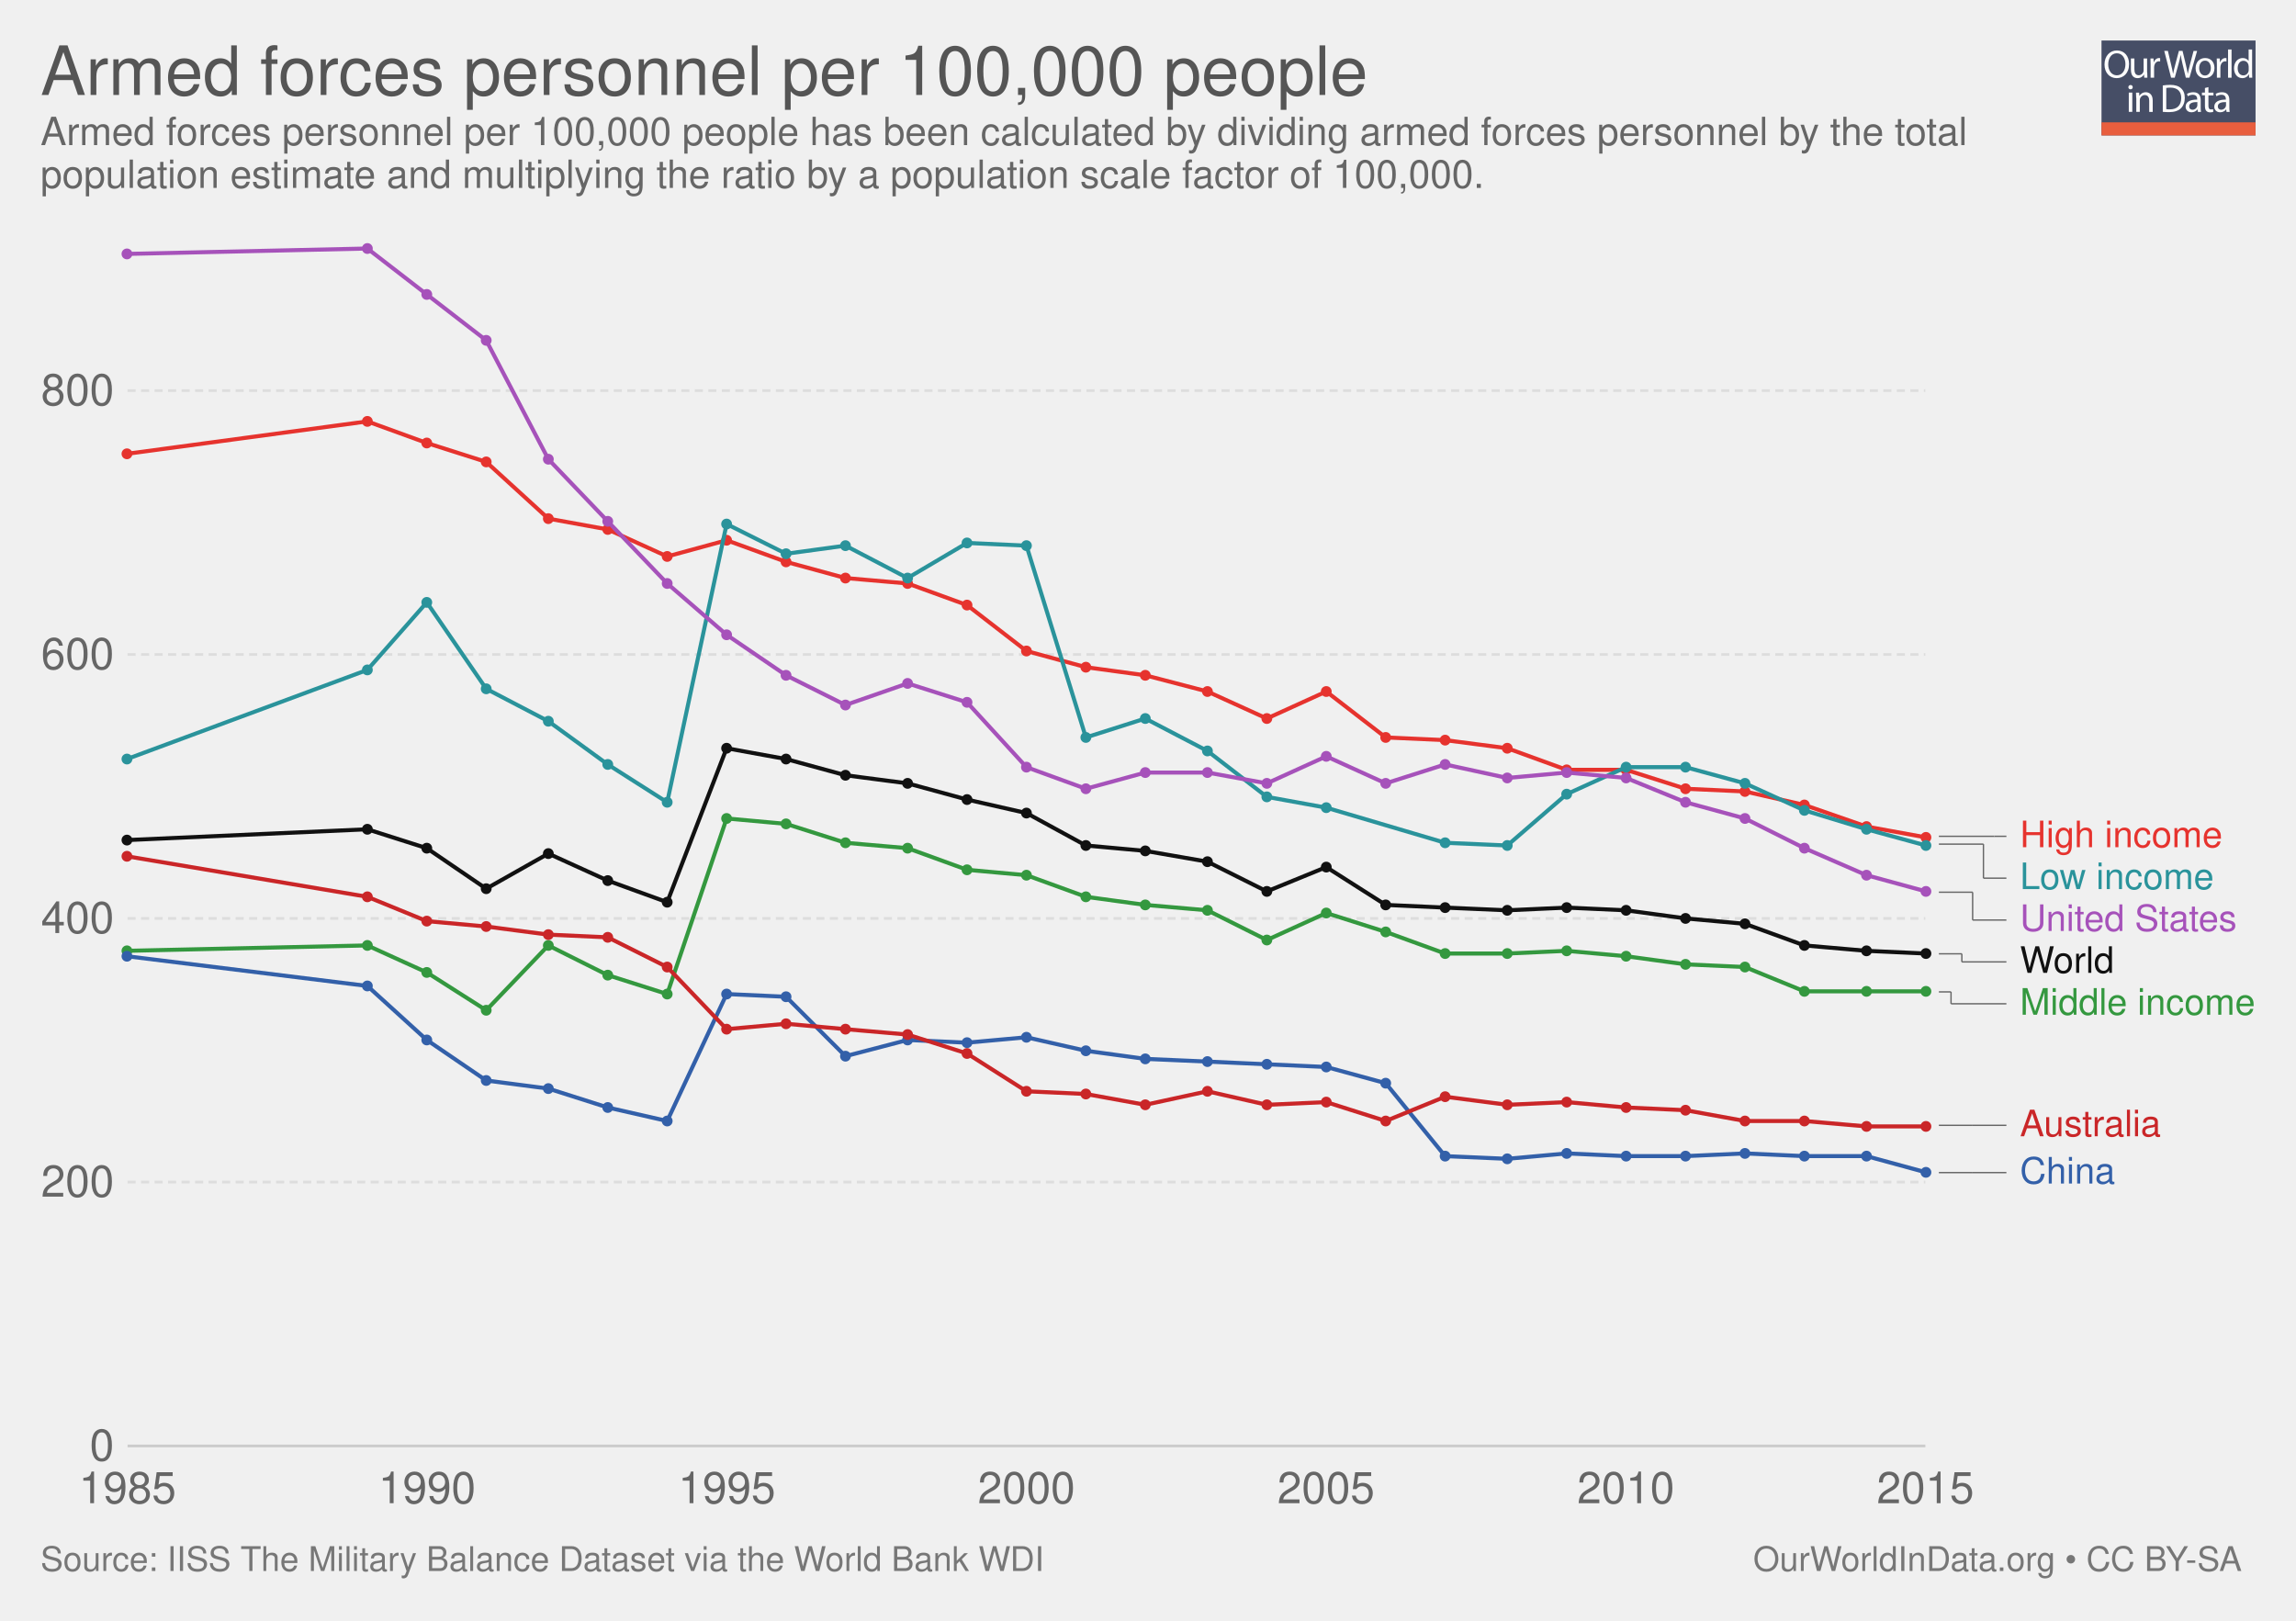
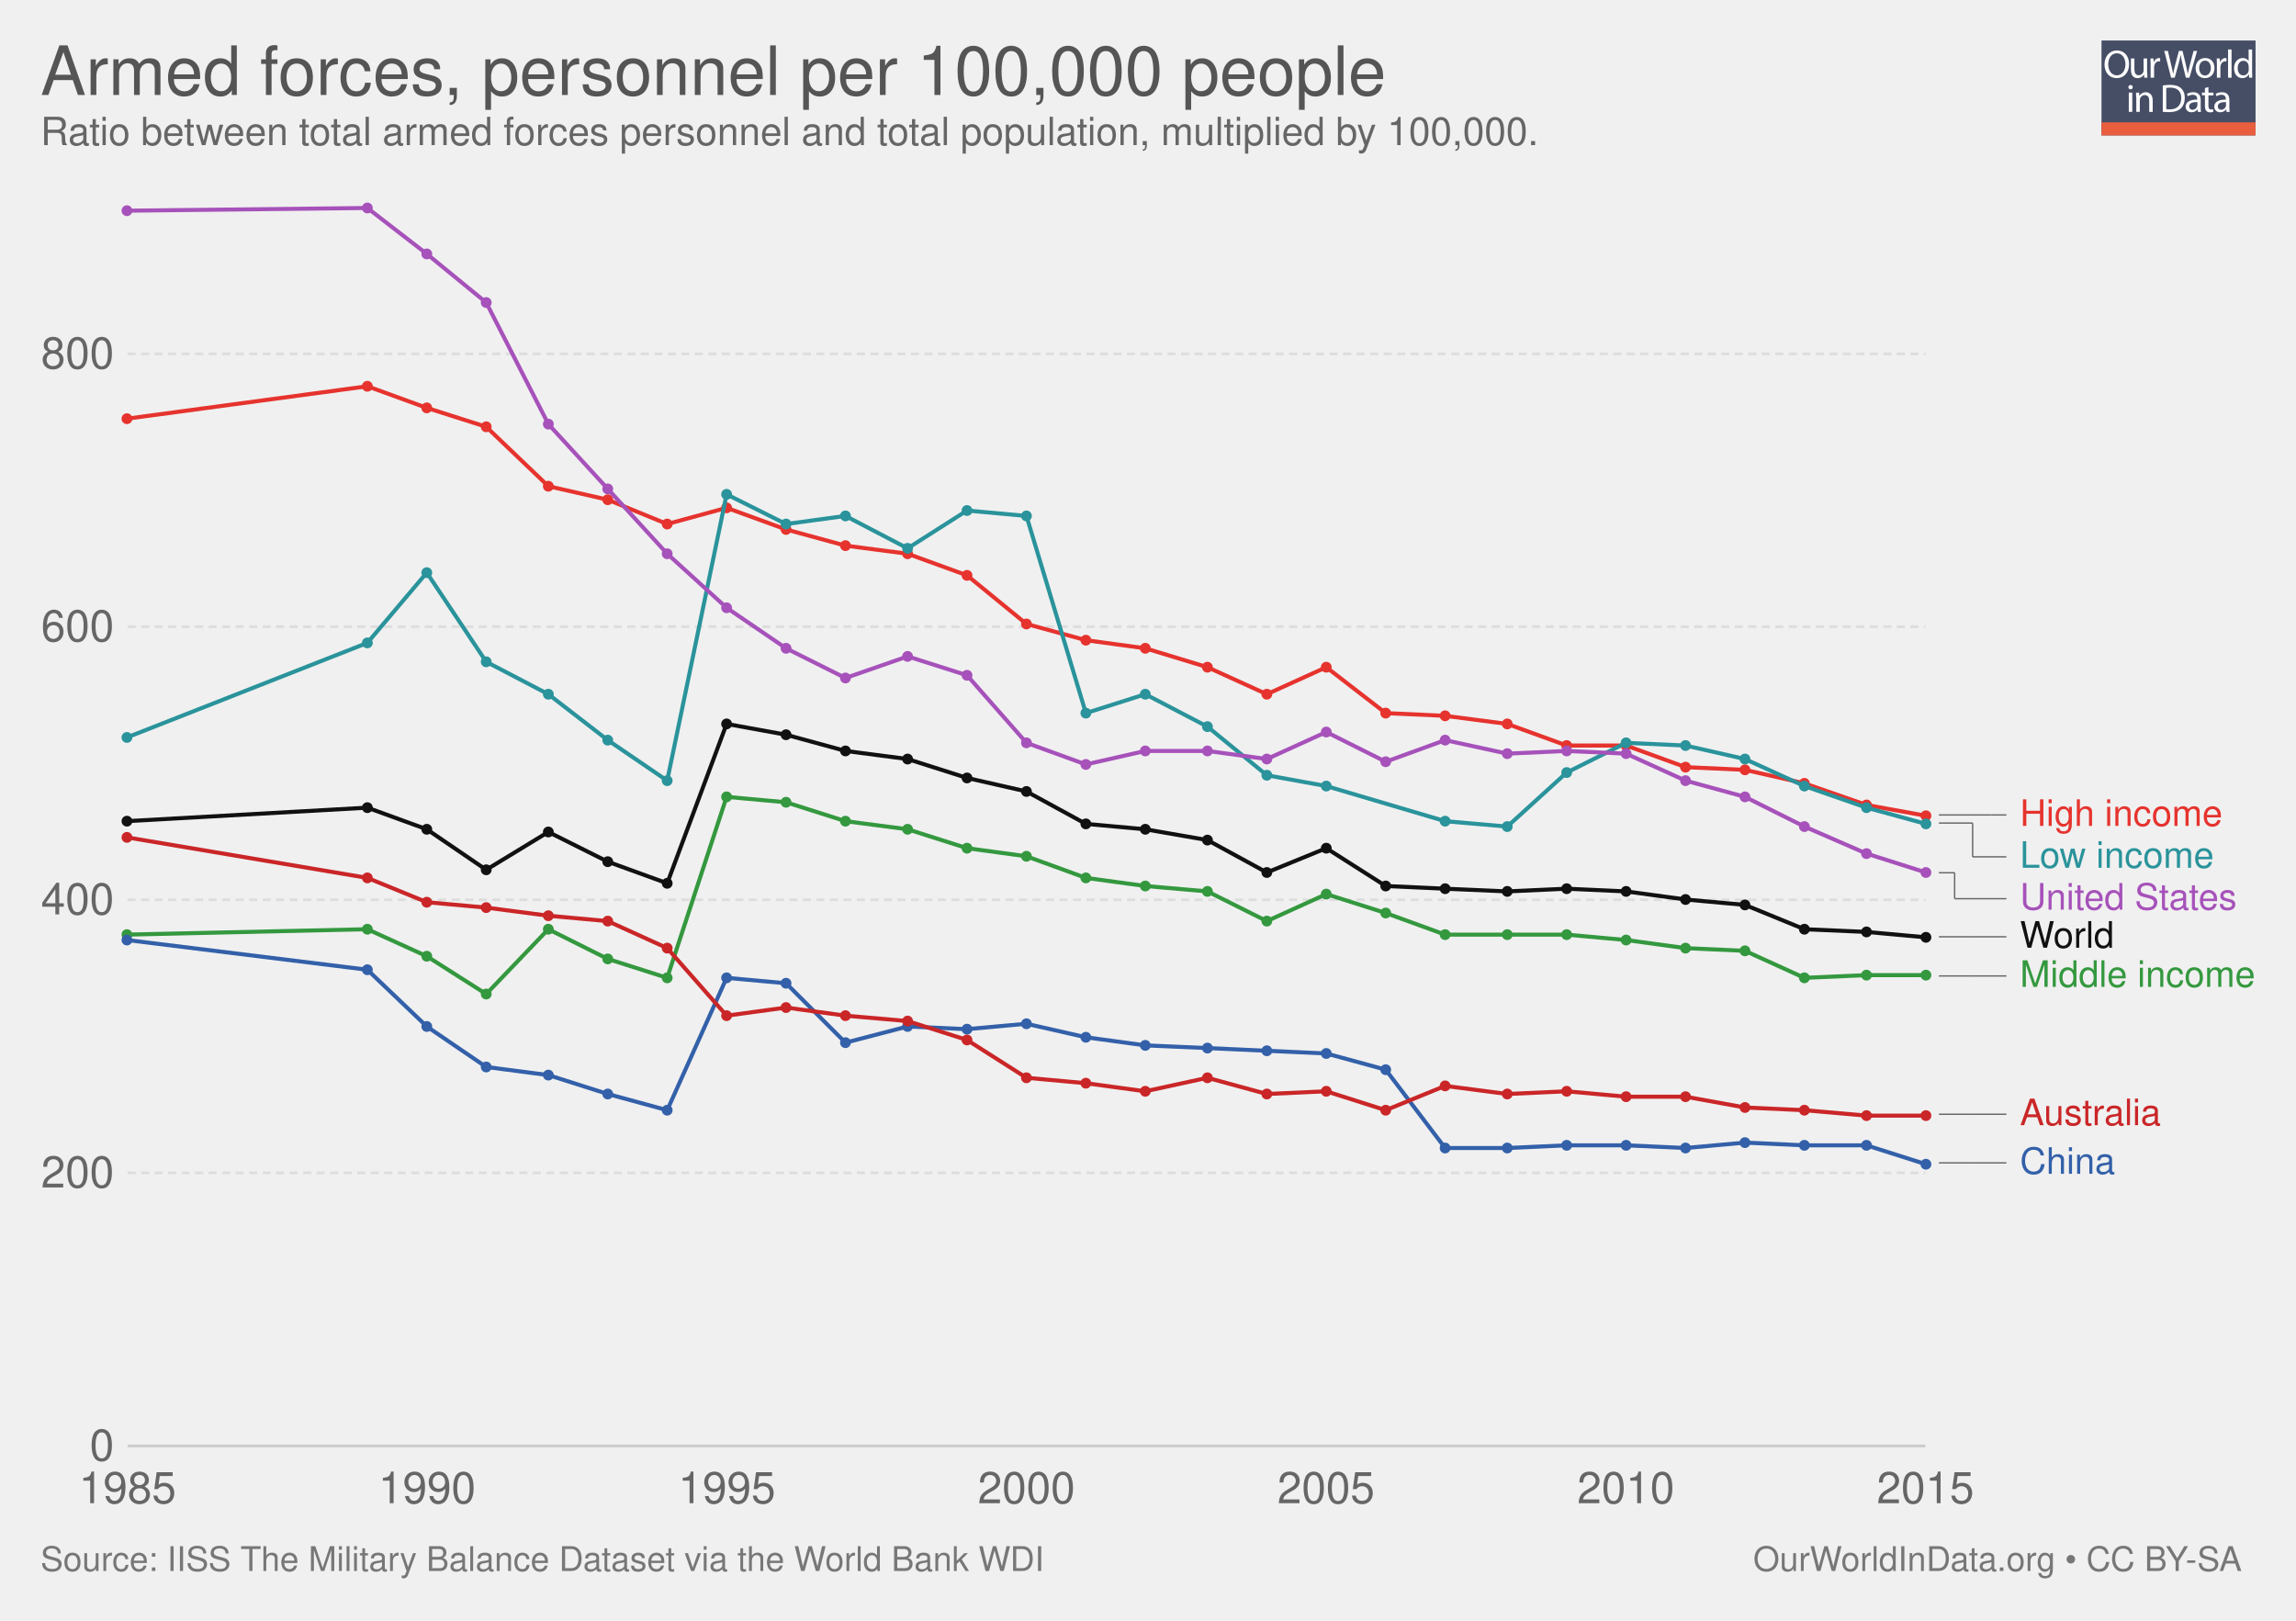
<svg xmlns="http://www.w3.org/2000/svg" xmlns:xlink="http://www.w3.org/1999/xlink" version="1.1" style="font-family: 'Helvetica Neue', Helvetica, Arial, sans-serif; font-size: 18px; background-color: white; text-rendering: optimizeLegibility; -webkit-font-smoothing: antialiased;" width="850" height="600">
  <g class="ChartTab">
    <g class="HeaderView">
      <g opacity="0.8" transform="translate(778, 15) scale(0.27)">
        <a xlink:href="https://ourworldindata.org" target="_blank">
          <g>
            <rect x="0" y="0" fill="#1B2543" width="211.2" height="130.1" />
            <rect x="0" y="112.2" fill="#E63912" width="211.2" height="17.9" />
            <g>
              <rect x="1.2" y="12.3" fill="none" width="210.2" height="99.2" />
              <path fill="#FFFFFF" d="M37.8,32.2c0,12.7-7.7,19.4-17.1,19.4c-9.7,0-16.6-7.5-16.6-18.7c0-11.7,7.3-19.3,17.1-19.3 C31.3,13.7,37.8,21.3,37.8,32.2z M9.2,32.8c0,7.9,4.3,14.9,11.8,14.9c7.5,0,11.8-6.9,11.8-15.3c0-7.3-3.8-14.9-11.8-14.9 C13.1,17.5,9.2,24.8,9.2,32.8z" />
              <path fill="#FFFFFF" d="M62.7,43.8c0,2.7,0.1,5.1,0.2,7.2h-4.3l-0.3-4.3h-0.1c-1.3,2.1-4,4.9-8.8,4.9c-4.2,0-9.1-2.3-9.1-11.6 V24.6h4.8v14.6c0,5,1.5,8.4,5.9,8.4c3.2,0,5.5-2.2,6.3-4.4c0.3-0.7,0.4-1.6,0.4-2.5V24.6h4.8V43.8z" />
              <path fill="#FFFFFF" d="M67.3,32.8c0-3.1-0.1-5.8-0.2-8.2h4.2l0.2,5.2h0.2c1.2-3.5,4.1-5.8,7.3-5.8c0.5,0,0.9,0.1,1.4,0.2v4.5 c-0.5-0.1-1-0.2-1.6-0.2c-3.4,0-5.8,2.6-6.5,6.2c-0.1,0.7-0.2,1.4-0.2,2.2V51h-4.8V32.8z" />
              <path fill="#FFFFFF" d="M95.4,51l-9.4-36.8h5l4.4,18.6c1.1,4.6,2.1,9.2,2.7,12.7h0.1c0.6-3.7,1.8-8,3-12.8l4.9-18.5h5l4.5,18.7 c1,4.4,2,8.7,2.6,12.6h0.1c0.8-4,1.8-8.1,3-12.7l4.9-18.5h4.9L120.6,51h-5L111,31.9c-1.1-4.7-1.9-8.3-2.4-12h-0.1 c-0.7,3.7-1.5,7.3-2.8,12L100.4,51H95.4z" />
              <path fill="#FFFFFF" d="M154.9,37.6c0,9.8-6.8,14-13.2,14c-7.2,0-12.7-5.2-12.7-13.6c0-8.8,5.8-14,13.1-14 C149.8,24,154.9,29.5,154.9,37.6z M133.9,37.9c0,5.8,3.3,10.1,8,10.1c4.6,0,8-4.3,8-10.3c0-4.5-2.2-10.1-7.9-10.1 C136.3,27.6,133.9,32.8,133.9,37.9z" />
              <path fill="#FFFFFF" d="M158.2,32.8c0-3.1-0.1-5.8-0.2-8.2h4.2l0.2,5.2h0.2c1.2-3.5,4.1-5.8,7.3-5.8c0.5,0,0.9,0.1,1.4,0.2v4.5 c-0.5-0.1-1-0.2-1.6-0.2c-3.4,0-5.8,2.6-6.5,6.2c-0.1,0.7-0.2,1.4-0.2,2.2V51h-4.8V32.8z" />
              <path fill="#FFFFFF" d="M173.5,12.3h4.8V51h-4.8V12.3z" />
              <path fill="#FFFFFF" d="M206.5,12.3v31.9c0,2.3,0.1,5,0.2,6.8h-4.3l-0.2-4.6H202c-1.5,2.9-4.7,5.2-9,5.2 c-6.4,0-11.3-5.4-11.3-13.4c-0.1-8.8,5.4-14.2,11.9-14.2c4,0,6.8,1.9,8,4h0.1V12.3H206.5z M201.7,35.4c0-0.6-0.1-1.4-0.2-2 c-0.7-3.1-3.3-5.6-6.9-5.6c-5,0-7.9,4.4-7.9,10.2c0,5.3,2.6,9.8,7.8,9.8c3.2,0,6.2-2.1,7.1-5.7c0.2-0.7,0.2-1.3,0.2-2.1V35.4z" />
              <path fill="#FFFFFF" d="M42.8,64c0.1,1.6-1.1,2.9-3.1,2.9c-1.7,0-2.9-1.3-2.9-2.9c0-1.7,1.3-3,3-3C41.7,61,42.8,62.3,42.8,64z M37.4,97.8V71.4h4.8v26.4H37.4z" />
              <path fill="#FFFFFF" d="M47.5,78.6c0-2.7-0.1-5-0.2-7.1h4.3l0.3,4.4h0.1c1.3-2.5,4.4-5,8.8-5c3.7,0,9.4,2.2,9.4,11.2v15.8h-4.8 V82.6c0-4.3-1.6-7.8-6.1-7.8c-3.2,0-5.6,2.2-6.5,4.9c-0.2,0.6-0.3,1.4-0.3,2.2v15.9h-4.8V78.6z" />
              <path fill="#FFFFFF" d="M84,61.6c2.9-0.4,6.3-0.8,10.1-0.8c6.8,0,11.7,1.6,14.9,4.6c3.3,3,5.2,7.3,5.2,13.2c0,6-1.9,10.9-5.3,14.3 c-3.4,3.4-9.1,5.3-16.3,5.3c-3.4,0-6.2-0.2-8.6-0.4V61.6z M88.8,94.1c1.2,0.2,3,0.3,4.8,0.3c10.2,0,15.7-5.7,15.7-15.6 c0.1-8.7-4.9-14.2-14.9-14.2c-2.5,0-4.3,0.2-5.6,0.5V94.1z" />
              <path fill="#FFFFFF" d="M132.1,97.8l-0.4-3.3h-0.2c-1.5,2.1-4.3,3.9-8.1,3.9c-5.4,0-8.1-3.8-8.1-7.6c0-6.4,5.7-9.9,15.9-9.8v-0.5 c0-2.2-0.6-6.1-6-6.1c-2.5,0-5,0.8-6.9,2l-1.1-3.2c2.2-1.4,5.4-2.3,8.7-2.3c8.1,0,10.1,5.5,10.1,10.8v9.9c0,2.3,0.1,4.5,0.4,6.3 H132.1z M131.4,84.4c-5.3-0.1-11.2,0.8-11.2,5.9c0,3.1,2.1,4.6,4.5,4.6c3.4,0,5.6-2.2,6.4-4.4c0.2-0.5,0.3-1,0.3-1.5V84.4z" />
              <path fill="#FFFFFF" d="M146.6,63.9v7.6h6.9v3.7h-6.9v14.2c0,3.3,0.9,5.1,3.6,5.1c1.3,0,2.2-0.2,2.8-0.3l0.2,3.6 c-0.9,0.4-2.4,0.7-4.3,0.7c-2.2,0-4-0.7-5.2-2c-1.4-1.4-1.9-3.8-1.9-6.9V75.1h-4.1v-3.7h4.1v-6.3L146.6,63.9z" />
              <path fill="#FFFFFF" d="M171.4,97.8l-0.4-3.3h-0.2c-1.5,2.1-4.3,3.9-8.1,3.9c-5.4,0-8.1-3.8-8.1-7.6c0-6.4,5.7-9.9,15.9-9.8v-0.5 c0-2.2-0.6-6.1-6-6.1c-2.5,0-5,0.8-6.9,2l-1.1-3.2c2.2-1.4,5.4-2.3,8.7-2.3c8.1,0,10.1,5.5,10.1,10.8v9.9c0,2.3,0.1,4.5,0.4,6.3 H171.4z M170.7,84.4c-5.3-0.1-11.2,0.8-11.2,5.9c0,3.1,2.1,4.6,4.5,4.6c3.4,0,5.6-2.2,6.4-4.4c0.2-0.5,0.3-1,0.3-1.5V84.4z" />
            </g>
          </g>
        </a>
      </g>
      <a href="https://ourworldindata.org/grapher/armed-forces-personnel-per-100000-people" target="_blank">
        <text font-size="25.20" x="15.0" y="35.2" fill="#555">
-           <tspan x="15" y="35.16">Armed forces personnel per 100,000 people</tspan>
+           <tspan x="15" y="35.16">Armed forces, personnel per 100,000 people</tspan>
        </text>
      </a>
      <text font-size="14.40" x="15.0" y="53.7" fill="#666">
-         <tspan x="15" y="53.72">Armed forces personnel per 100,000 people has been calculated by dividing armed forces personnel by the total</tspan>
-         <tspan x="15" y="69.56">population estimate and multiplying the ratio by a population scale factor of 100,000.</tspan>
+         <tspan x="15" y="53.72">Ratio between total armed forces personnel and total population, multiplied by 100,000.</tspan>
      </text>
    </g>
    <g class="LineChart">
      <defs>
        <clipPath id="boundsClip-1">
-           <rect x="37.216" y="0" width="830" height="928.8" />
+           <rect x="37.216" y="0" width="830" height="959.8" />
        </clipPath>
      </defs>
      <g class="AxisBoxView">
        <g class="HorizontalAxis">
          <text x="47.2" y="556.5" fill="#666" text-anchor="middle" font-size="16.2">1985</text>
          <text x="158.1" y="556.5" fill="#666" text-anchor="middle" font-size="16.2">1990</text>
          <text x="269.1" y="556.5" fill="#666" text-anchor="middle" font-size="16.2">1995</text>
          <text x="380" y="556.5" fill="#666" text-anchor="middle" font-size="16.2">2000</text>
          <text x="490.9" y="556.5" fill="#666" text-anchor="middle" font-size="16.2">2005</text>
          <text x="601.9" y="556.5" fill="#666" text-anchor="middle" font-size="16.2">2010</text>
          <text x="712.8" y="556.5" fill="#666" text-anchor="middle" font-size="16.2">2015</text>
        </g>
        <g class="VerticalAxis">
          <text x="42.22" y="535.3" fill="#666" dominant-baseline="middle" text-anchor="end" font-size="16.2">0</text>
-           <text x="42.22" y="437.6" fill="#666" dominant-baseline="middle" text-anchor="end" font-size="16.2">200</text>
-           <text x="42.22" y="340" fill="#666" dominant-baseline="middle" text-anchor="end" font-size="16.2">400</text>
-           <text x="42.22" y="242.3" fill="#666" dominant-baseline="middle" text-anchor="end" font-size="16.2">600</text>
-           <text x="42.22" y="144.6" fill="#666" dominant-baseline="middle" text-anchor="end" font-size="16.2">800</text>
+           <text x="42.22" y="434.2" fill="#666" dominant-baseline="middle" text-anchor="end" font-size="16.2">200</text>
+           <text x="42.22" y="333.1" fill="#666" dominant-baseline="middle" text-anchor="end" font-size="16.2">400</text>
+           <text x="42.22" y="232" fill="#666" dominant-baseline="middle" text-anchor="end" font-size="16.2">600</text>
+           <text x="42.22" y="131" fill="#666" dominant-baseline="middle" text-anchor="end" font-size="16.2">800</text>
        </g>
        <g class="AxisGridLines">
          <line x1="47.22" y1="535.3" x2="712.79" y2="535.3" stroke="#ccc" />
-           <line x1="47.22" y1="437.6" x2="712.79" y2="437.6" stroke="#ddd" stroke-dasharray="3,2" />
-           <line x1="47.22" y1="340" x2="712.79" y2="340" stroke="#ddd" stroke-dasharray="3,2" />
-           <line x1="47.22" y1="242.3" x2="712.79" y2="242.3" stroke="#ddd" stroke-dasharray="3,2" />
-           <line x1="47.22" y1="144.6" x2="712.79" y2="144.6" stroke="#ddd" stroke-dasharray="3,2" />
+           <line x1="47.22" y1="434.2" x2="712.79" y2="434.2" stroke="#ddd" stroke-dasharray="3,2" />
+           <line x1="47.22" y1="333.1" x2="712.79" y2="333.1" stroke="#ddd" stroke-dasharray="3,2" />
+           <line x1="47.22" y1="232" x2="712.79" y2="232" stroke="#ddd" stroke-dasharray="3,2" />
+           <line x1="47.22" y1="131" x2="712.79" y2="131" stroke="#ddd" stroke-dasharray="3,2" />
        </g>
      </g>
      <g clip-path="url(#boundsClip-1)">
        <g class="HeightedLegend clickable">
          <g class="legendMark">
            <g class="indicator">
-               <line x1="717.79" y1="309.6" x2="738.29" y2="309.6" stroke="#666" stroke-width="0.5" />
-               <line x1="738.29" y1="309.6" x2="738.29" y2="309.6" stroke="#666" stroke-width="0.5" />
-               <line x1="738.29" y1="309.6" x2="742.79" y2="309.6" stroke="#666" stroke-width="0.5" />
-             </g>
-             <rect x="712.79" y="302.85" width="110.195" height="13.5" fill="#fff" opacity="0" />
-             <text font-size="13.50" x="747.8" y="313.7" fill="#e6332e">
-               <tspan x="747.79" y="313.65">High income</tspan>
-             </text>
-           </g>
-           <g class="legendMark">
-             <g class="indicator">
-               <line x1="717.79" y1="312.5" x2="734.29" y2="312.5" stroke="#666" stroke-width="0.5" />
-               <line x1="734.29" y1="312.5" x2="734.29" y2="325.1" stroke="#666" stroke-width="0.5" />
-               <line x1="734.29" y1="325.1" x2="742.79" y2="325.1" stroke="#666" stroke-width="0.5" />
-             </g>
-             <rect x="712.79" y="318.35" width="107.225" height="13.5" fill="#fff" opacity="0" />
-             <text font-size="13.50" x="747.8" y="329.2" fill="#2a939b">
-               <tspan x="747.79" y="329.15">Low income</tspan>
-             </text>
-           </g>
-           <g class="legendMark">
-             <g class="indicator">
-               <line x1="717.79" y1="330.3" x2="730.29" y2="330.3" stroke="#666" stroke-width="0.5" />
-               <line x1="730.29" y1="330.3" x2="730.29" y2="340.6" stroke="#666" stroke-width="0.5" />
-               <line x1="730.29" y1="340.6" x2="742.79" y2="340.6" stroke="#666" stroke-width="0.5" />
-             </g>
-             <rect x="712.79" y="333.85" width="116.405" height="13.5" fill="#fff" opacity="0" />
-             <text font-size="13.50" x="747.8" y="344.7" fill="#a652ba">
-               <tspan x="747.79" y="344.65">United States</tspan>
-             </text>
-           </g>
-           <g class="legendMark">
-             <g class="indicator">
-               <line x1="717.79" y1="353.1" x2="726.29" y2="353.1" stroke="#666" stroke-width="0.5" />
-               <line x1="726.29" y1="353.1" x2="726.29" y2="356.1" stroke="#666" stroke-width="0.5" />
-               <line x1="726.29" y1="356.1" x2="742.79" y2="356.1" stroke="#666" stroke-width="0.5" />
-             </g>
-             <rect x="712.79" y="349.35" width="70.235" height="13.5" fill="#fff" opacity="0" />
-             <text font-size="13.50" x="747.8" y="360.2" fill="#111">
-               <tspan x="747.79" y="360.15">World</tspan>
-             </text>
-           </g>
-           <g class="legendMark">
-             <g class="indicator">
-               <line x1="717.79" y1="367.2" x2="722.29" y2="367.2" stroke="#666" stroke-width="0.5" />
-               <line x1="722.29" y1="367.2" x2="722.29" y2="371.6" stroke="#666" stroke-width="0.5" />
-               <line x1="722.29" y1="371.6" x2="742.79" y2="371.6" stroke="#666" stroke-width="0.5" />
-             </g>
-             <rect x="712.79" y="364.85" width="122.21" height="13.5" fill="#fff" opacity="0" />
-             <text font-size="13.50" x="747.8" y="375.7" fill="#34983f">
-               <tspan x="747.79" y="375.65">Middle income</tspan>
-             </text>
-           </g>
-           <g class="legendMark">
-             <g class="indicator">
-               <line x1="717.79" y1="416.6" x2="730.29" y2="416.6" stroke="#666" stroke-width="0.5" />
-               <line x1="730.29" y1="416.6" x2="730.29" y2="416.6" stroke="#666" stroke-width="0.5" />
-               <line x1="730.29" y1="416.6" x2="742.79" y2="416.6" stroke="#666" stroke-width="0.5" />
-             </g>
-             <rect x="712.79" y="409.85" width="87.65" height="13.5" fill="#fff" opacity="0" />
-             <text font-size="13.50" x="747.8" y="420.7" fill="#ca2628">
-               <tspan x="747.79" y="420.65">Australia</tspan>
-             </text>
-           </g>
-           <g class="legendMark">
-             <g class="indicator">
-               <line x1="717.79" y1="434.1" x2="730.29" y2="434.1" stroke="#666" stroke-width="0.5" />
-               <line x1="730.29" y1="434.1" x2="730.29" y2="434.1" stroke="#666" stroke-width="0.5" />
-               <line x1="730.29" y1="434.1" x2="742.79" y2="434.1" stroke="#666" stroke-width="0.5" />
-             </g>
-             <rect x="712.79" y="427.35" width="70.37" height="13.5" fill="#fff" opacity="0" />
-             <text font-size="13.50" x="747.8" y="438.2" fill="#3360a9">
-               <tspan x="747.79" y="438.15">China</tspan>
+               <line x1="717.79" y1="301.7" x2="736.957" y2="301.7" stroke="#666" stroke-width="0.5" />
+               <line x1="736.957" y1="301.7" x2="736.957" y2="301.7" stroke="#666" stroke-width="0.5" />
+               <line x1="736.957" y1="301.7" x2="742.79" y2="301.7" stroke="#666" stroke-width="0.5" />
+             </g>
+             <rect x="712.79" y="294.95" width="110.195" height="13.5" fill="#fff" opacity="0" />
+             <text font-size="13.50" x="747.8" y="305.8" fill="#e6332e">
+               <tspan x="747.79" y="305.75">High income</tspan>
+             </text>
+           </g>
+           <g class="legendMark">
+             <g class="indicator">
+               <line x1="717.79" y1="304.7" x2="730.29" y2="304.7" stroke="#666" stroke-width="0.5" />
+               <line x1="730.29" y1="304.7" x2="730.29" y2="317.2" stroke="#666" stroke-width="0.5" />
+               <line x1="730.29" y1="317.2" x2="742.79" y2="317.2" stroke="#666" stroke-width="0.5" />
+             </g>
+             <rect x="712.79" y="310.45" width="107.225" height="13.5" fill="#fff" opacity="0" />
+             <text font-size="13.50" x="747.8" y="321.3" fill="#2a939b">
+               <tspan x="747.79" y="321.25">Low income</tspan>
+             </text>
+           </g>
+           <g class="legendMark">
+             <g class="indicator">
+               <line x1="717.79" y1="323.1" x2="723.623" y2="323.1" stroke="#666" stroke-width="0.5" />
+               <line x1="723.623" y1="323.1" x2="723.623" y2="332.7" stroke="#666" stroke-width="0.5" />
+               <line x1="723.623" y1="332.7" x2="742.79" y2="332.7" stroke="#666" stroke-width="0.5" />
+             </g>
+             <rect x="712.79" y="325.95" width="116.405" height="13.5" fill="#fff" opacity="0" />
+             <text font-size="13.50" x="747.8" y="336.8" fill="#a652ba">
+               <tspan x="747.79" y="336.75">United States</tspan>
+             </text>
+           </g>
+           <g class="legendMark">
+             <g class="indicator">
+               <line x1="717.79" y1="346.8" x2="730.29" y2="346.8" stroke="#666" stroke-width="0.5" />
+               <line x1="730.29" y1="346.8" x2="730.29" y2="346.8" stroke="#666" stroke-width="0.5" />
+               <line x1="730.29" y1="346.8" x2="742.79" y2="346.8" stroke="#666" stroke-width="0.5" />
+             </g>
+             <rect x="712.79" y="340.05" width="70.235" height="13.5" fill="#fff" opacity="0" />
+             <text font-size="13.50" x="747.8" y="350.9" fill="#111">
+               <tspan x="747.79" y="350.85">World</tspan>
+             </text>
+           </g>
+           <g class="legendMark">
+             <g class="indicator">
+               <line x1="717.79" y1="361.3" x2="730.29" y2="361.3" stroke="#666" stroke-width="0.5" />
+               <line x1="730.29" y1="361.3" x2="730.29" y2="361.3" stroke="#666" stroke-width="0.5" />
+               <line x1="730.29" y1="361.3" x2="742.79" y2="361.3" stroke="#666" stroke-width="0.5" />
+             </g>
+             <rect x="712.79" y="354.55" width="122.21" height="13.5" fill="#fff" opacity="0" />
+             <text font-size="13.50" x="747.8" y="365.4" fill="#34983f">
+               <tspan x="747.79" y="365.35">Middle income</tspan>
+             </text>
+           </g>
+           <g class="legendMark">
+             <g class="indicator">
+               <line x1="717.79" y1="412.5" x2="730.29" y2="412.5" stroke="#666" stroke-width="0.5" />
+               <line x1="730.29" y1="412.5" x2="730.29" y2="412.5" stroke="#666" stroke-width="0.5" />
+               <line x1="730.29" y1="412.5" x2="742.79" y2="412.5" stroke="#666" stroke-width="0.5" />
+             </g>
+             <rect x="712.79" y="405.75" width="87.65" height="13.5" fill="#fff" opacity="0" />
+             <text font-size="13.50" x="747.8" y="416.6" fill="#ca2628">
+               <tspan x="747.79" y="416.55">Australia</tspan>
+             </text>
+           </g>
+           <g class="legendMark">
+             <g class="indicator">
+               <line x1="717.79" y1="430.5" x2="730.29" y2="430.5" stroke="#666" stroke-width="0.5" />
+               <line x1="730.29" y1="430.5" x2="730.29" y2="430.5" stroke="#666" stroke-width="0.5" />
+               <line x1="730.29" y1="430.5" x2="742.79" y2="430.5" stroke="#666" stroke-width="0.5" />
+             </g>
+             <rect x="712.79" y="423.75" width="70.37" height="13.5" fill="#fff" opacity="0" />
+             <text font-size="13.50" x="747.8" y="434.6" fill="#3360a9">
+               <tspan x="747.79" y="434.55">China</tspan>
            </text>
          </g>
        </g>
        <g class="Lines">
-           <rect x="47" y="92" width="666" height="443" fill="rgba(255,255,255,0)" opacity="0" />
+           <rect x="47" y="77" width="666" height="459" fill="rgba(255,255,255,0)" opacity="0" />
          <g class="key-High-income_0">
-             <path stroke="#e6332e" stroke-linecap="round" d="M47 168L136 156L158 164L180 171L203 192L225 196L247 206L269 200L291 208L313 214L336 216L358 224L380 241L402 247L424 250L447 256L469 266L491 256L513 273L535 274L558 277L580 285L602 285L624 292L646 293L668 298L691 306L713 310" fill="none" stroke-width="1.5" />
+             <path stroke="#e6332e" stroke-linecap="round" d="M47 155L136 143L158 151L180 158L203 180L225 185L247 194L269 188L291 196L313 202L336 205L358 213L380 231L402 237L424 240L447 247L469 257L491 247L513 264L535 265L558 268L580 276L602 276L624 284L646 285L668 290L691 298L713 302" fill="none" stroke-width="1.5" />
            <g fill="#e6332e">
-               <circle cx="47" cy="168" r="2" />
-               <circle cx="136" cy="156" r="2" />
-               <circle cx="158" cy="164" r="2" />
-               <circle cx="180" cy="171" r="2" />
-               <circle cx="203" cy="192" r="2" />
-               <circle cx="225" cy="196" r="2" />
-               <circle cx="247" cy="206" r="2" />
-               <circle cx="269" cy="200" r="2" />
-               <circle cx="291" cy="208" r="2" />
-               <circle cx="313" cy="214" r="2" />
-               <circle cx="336" cy="216" r="2" />
-               <circle cx="358" cy="224" r="2" />
-               <circle cx="380" cy="241" r="2" />
-               <circle cx="402" cy="247" r="2" />
-               <circle cx="424" cy="250" r="2" />
-               <circle cx="447" cy="256" r="2" />
-               <circle cx="469" cy="266" r="2" />
-               <circle cx="491" cy="256" r="2" />
-               <circle cx="513" cy="273" r="2" />
+               <circle cx="47" cy="155" r="2" />
+               <circle cx="136" cy="143" r="2" />
+               <circle cx="158" cy="151" r="2" />
+               <circle cx="180" cy="158" r="2" />
+               <circle cx="203" cy="180" r="2" />
+               <circle cx="225" cy="185" r="2" />
+               <circle cx="247" cy="194" r="2" />
+               <circle cx="269" cy="188" r="2" />
+               <circle cx="291" cy="196" r="2" />
+               <circle cx="313" cy="202" r="2" />
+               <circle cx="336" cy="205" r="2" />
+               <circle cx="358" cy="213" r="2" />
+               <circle cx="380" cy="231" r="2" />
+               <circle cx="402" cy="237" r="2" />
+               <circle cx="424" cy="240" r="2" />
+               <circle cx="447" cy="247" r="2" />
+               <circle cx="469" cy="257" r="2" />
+               <circle cx="491" cy="247" r="2" />
+               <circle cx="513" cy="264" r="2" />
+               <circle cx="535" cy="265" r="2" />
+               <circle cx="558" cy="268" r="2" />
+               <circle cx="580" cy="276" r="2" />
+               <circle cx="602" cy="276" r="2" />
+               <circle cx="624" cy="284" r="2" />
+               <circle cx="646" cy="285" r="2" />
+               <circle cx="668" cy="290" r="2" />
+               <circle cx="691" cy="298" r="2" />
+               <circle cx="713" cy="302" r="2" />
+             </g>
+           </g>
+           <g class="key-Low-income_0">
+             <path stroke="#2a939b" stroke-linecap="round" d="M47 273L136 238L158 212L180 245L203 257L225 274L247 289L269 183L291 194L313 191L336 203L358 189L380 191L402 264L424 257L447 269L469 287L491 291L535 304L558 306L580 286L602 275L624 276L646 281L668 291L691 299L713 305" fill="none" stroke-width="1.5" />
+             <g fill="#2a939b">
+               <circle cx="47" cy="273" r="2" />
+               <circle cx="136" cy="238" r="2" />
+               <circle cx="158" cy="212" r="2" />
+               <circle cx="180" cy="245" r="2" />
+               <circle cx="203" cy="257" r="2" />
+               <circle cx="225" cy="274" r="2" />
+               <circle cx="247" cy="289" r="2" />
+               <circle cx="269" cy="183" r="2" />
+               <circle cx="291" cy="194" r="2" />
+               <circle cx="313" cy="191" r="2" />
+               <circle cx="336" cy="203" r="2" />
+               <circle cx="358" cy="189" r="2" />
+               <circle cx="380" cy="191" r="2" />
+               <circle cx="402" cy="264" r="2" />
+               <circle cx="424" cy="257" r="2" />
+               <circle cx="447" cy="269" r="2" />
+               <circle cx="469" cy="287" r="2" />
+               <circle cx="491" cy="291" r="2" />
+               <circle cx="535" cy="304" r="2" />
+               <circle cx="558" cy="306" r="2" />
+               <circle cx="580" cy="286" r="2" />
+               <circle cx="602" cy="275" r="2" />
+               <circle cx="624" cy="276" r="2" />
+               <circle cx="646" cy="281" r="2" />
+               <circle cx="668" cy="291" r="2" />
+               <circle cx="691" cy="299" r="2" />
+               <circle cx="713" cy="305" r="2" />
+             </g>
+           </g>
+           <g class="key-Middle-income_0">
+             <path stroke="#34983f" stroke-linecap="round" d="M47 346L136 344L158 354L180 368L203 344L225 355L247 362L269 295L291 297L313 304L336 307L358 314L380 317L402 325L424 328L447 330L469 341L491 331L513 338L535 346L558 346L580 346L602 348L624 351L646 352L668 362L691 361L713 361" fill="none" stroke-width="1.5" />
+             <g fill="#34983f">
+               <circle cx="47" cy="346" r="2" />
+               <circle cx="136" cy="344" r="2" />
+               <circle cx="158" cy="354" r="2" />
+               <circle cx="180" cy="368" r="2" />
+               <circle cx="203" cy="344" r="2" />
+               <circle cx="225" cy="355" r="2" />
+               <circle cx="247" cy="362" r="2" />
+               <circle cx="269" cy="295" r="2" />
+               <circle cx="291" cy="297" r="2" />
+               <circle cx="313" cy="304" r="2" />
+               <circle cx="336" cy="307" r="2" />
+               <circle cx="358" cy="314" r="2" />
+               <circle cx="380" cy="317" r="2" />
+               <circle cx="402" cy="325" r="2" />
+               <circle cx="424" cy="328" r="2" />
+               <circle cx="447" cy="330" r="2" />
+               <circle cx="469" cy="341" r="2" />
+               <circle cx="491" cy="331" r="2" />
+               <circle cx="513" cy="338" r="2" />
+               <circle cx="535" cy="346" r="2" />
+               <circle cx="558" cy="346" r="2" />
+               <circle cx="580" cy="346" r="2" />
+               <circle cx="602" cy="348" r="2" />
+               <circle cx="624" cy="351" r="2" />
+               <circle cx="646" cy="352" r="2" />
+               <circle cx="668" cy="362" r="2" />
+               <circle cx="691" cy="361" r="2" />
+               <circle cx="713" cy="361" r="2" />
+             </g>
+           </g>
+           <g class="key-World_0">
+             <path stroke="#111" stroke-linecap="round" d="M47 304L136 299L158 307L180 322L203 308L225 319L247 327L269 268L291 272L313 278L336 281L358 288L380 293L402 305L424 307L447 311L469 323L491 314L513 328L535 329L558 330L580 329L602 330L624 333L646 335L668 344L691 345L713 347" fill="none" stroke-width="1.5" />
+             <g fill="#111">
+               <circle cx="47" cy="304" r="2" />
+               <circle cx="136" cy="299" r="2" />
+               <circle cx="158" cy="307" r="2" />
+               <circle cx="180" cy="322" r="2" />
+               <circle cx="203" cy="308" r="2" />
+               <circle cx="225" cy="319" r="2" />
+               <circle cx="247" cy="327" r="2" />
+               <circle cx="269" cy="268" r="2" />
+               <circle cx="291" cy="272" r="2" />
+               <circle cx="313" cy="278" r="2" />
+               <circle cx="336" cy="281" r="2" />
+               <circle cx="358" cy="288" r="2" />
+               <circle cx="380" cy="293" r="2" />
+               <circle cx="402" cy="305" r="2" />
+               <circle cx="424" cy="307" r="2" />
+               <circle cx="447" cy="311" r="2" />
+               <circle cx="469" cy="323" r="2" />
+               <circle cx="491" cy="314" r="2" />
+               <circle cx="513" cy="328" r="2" />
+               <circle cx="535" cy="329" r="2" />
+               <circle cx="558" cy="330" r="2" />
+               <circle cx="580" cy="329" r="2" />
+               <circle cx="602" cy="330" r="2" />
+               <circle cx="624" cy="333" r="2" />
+               <circle cx="646" cy="335" r="2" />
+               <circle cx="668" cy="344" r="2" />
+               <circle cx="691" cy="345" r="2" />
+               <circle cx="713" cy="347" r="2" />
+             </g>
+           </g>
+           <g class="key-United-States_0">
+             <path stroke="#a652ba" stroke-linecap="round" d="M47 78L136 77L158 94L180 112L203 157L225 181L247 205L269 225L291 240L313 251L336 243L358 250L380 275L402 283L424 278L447 278L469 281L491 271L513 282L535 274L558 279L580 278L602 279L624 289L646 295L668 306L691 316L713 323" fill="none" stroke-width="1.5" />
+             <g fill="#a652ba">
+               <circle cx="47" cy="78" r="2" />
+               <circle cx="136" cy="77" r="2" />
+               <circle cx="158" cy="94" r="2" />
+               <circle cx="180" cy="112" r="2" />
+               <circle cx="203" cy="157" r="2" />
+               <circle cx="225" cy="181" r="2" />
+               <circle cx="247" cy="205" r="2" />
+               <circle cx="269" cy="225" r="2" />
+               <circle cx="291" cy="240" r="2" />
+               <circle cx="313" cy="251" r="2" />
+               <circle cx="336" cy="243" r="2" />
+               <circle cx="358" cy="250" r="2" />
+               <circle cx="380" cy="275" r="2" />
+               <circle cx="402" cy="283" r="2" />
+               <circle cx="424" cy="278" r="2" />
+               <circle cx="447" cy="278" r="2" />
+               <circle cx="469" cy="281" r="2" />
+               <circle cx="491" cy="271" r="2" />
+               <circle cx="513" cy="282" r="2" />
              <circle cx="535" cy="274" r="2" />
-               <circle cx="558" cy="277" r="2" />
-               <circle cx="580" cy="285" r="2" />
-               <circle cx="602" cy="285" r="2" />
-               <circle cx="624" cy="292" r="2" />
-               <circle cx="646" cy="293" r="2" />
-               <circle cx="668" cy="298" r="2" />
-               <circle cx="691" cy="306" r="2" />
-               <circle cx="713" cy="310" r="2" />
-             </g>
-           </g>
-           <g class="key-Low-income_0">
-             <path stroke="#2a939b" stroke-linecap="round" d="M47 281L136 248L158 223L180 255L203 267L225 283L247 297L269 194L291 205L313 202L336 214L358 201L380 202L402 273L424 266L447 278L469 295L491 299L535 312L558 313L580 294L602 284L624 284L646 290L668 300L691 307L713 313" fill="none" stroke-width="1.5" />
-             <g fill="#2a939b">
-               <circle cx="47" cy="281" r="2" />
-               <circle cx="136" cy="248" r="2" />
-               <circle cx="158" cy="223" r="2" />
-               <circle cx="180" cy="255" r="2" />
-               <circle cx="203" cy="267" r="2" />
-               <circle cx="225" cy="283" r="2" />
-               <circle cx="247" cy="297" r="2" />
-               <circle cx="269" cy="194" r="2" />
-               <circle cx="291" cy="205" r="2" />
-               <circle cx="313" cy="202" r="2" />
-               <circle cx="336" cy="214" r="2" />
-               <circle cx="358" cy="201" r="2" />
-               <circle cx="380" cy="202" r="2" />
-               <circle cx="402" cy="273" r="2" />
-               <circle cx="424" cy="266" r="2" />
-               <circle cx="447" cy="278" r="2" />
-               <circle cx="469" cy="295" r="2" />
-               <circle cx="491" cy="299" r="2" />
-               <circle cx="535" cy="312" r="2" />
-               <circle cx="558" cy="313" r="2" />
-               <circle cx="580" cy="294" r="2" />
-               <circle cx="602" cy="284" r="2" />
-               <circle cx="624" cy="284" r="2" />
-               <circle cx="646" cy="290" r="2" />
-               <circle cx="668" cy="300" r="2" />
-               <circle cx="691" cy="307" r="2" />
-               <circle cx="713" cy="313" r="2" />
-             </g>
-           </g>
-           <g class="key-Middle-income_0">
-             <path stroke="#34983f" stroke-linecap="round" d="M47 352L136 350L158 360L180 374L203 350L225 361L247 368L269 303L291 305L313 312L336 314L358 322L380 324L402 332L424 335L447 337L469 348L491 338L513 345L535 353L558 353L580 352L602 354L624 357L646 358L668 367L691 367L713 367" fill="none" stroke-width="1.5" />
-             <g fill="#34983f">
-               <circle cx="47" cy="352" r="2" />
-               <circle cx="136" cy="350" r="2" />
-               <circle cx="158" cy="360" r="2" />
-               <circle cx="180" cy="374" r="2" />
-               <circle cx="203" cy="350" r="2" />
-               <circle cx="225" cy="361" r="2" />
-               <circle cx="247" cy="368" r="2" />
-               <circle cx="269" cy="303" r="2" />
-               <circle cx="291" cy="305" r="2" />
-               <circle cx="313" cy="312" r="2" />
-               <circle cx="336" cy="314" r="2" />
-               <circle cx="358" cy="322" r="2" />
-               <circle cx="380" cy="324" r="2" />
-               <circle cx="402" cy="332" r="2" />
-               <circle cx="424" cy="335" r="2" />
-               <circle cx="447" cy="337" r="2" />
-               <circle cx="469" cy="348" r="2" />
-               <circle cx="491" cy="338" r="2" />
-               <circle cx="513" cy="345" r="2" />
-               <circle cx="535" cy="353" r="2" />
-               <circle cx="558" cy="353" r="2" />
-               <circle cx="580" cy="352" r="2" />
-               <circle cx="602" cy="354" r="2" />
-               <circle cx="624" cy="357" r="2" />
-               <circle cx="646" cy="358" r="2" />
-               <circle cx="668" cy="367" r="2" />
-               <circle cx="691" cy="367" r="2" />
-               <circle cx="713" cy="367" r="2" />
-             </g>
-           </g>
-           <g class="key-World_0">
-             <path stroke="#111" stroke-linecap="round" d="M47 311L136 307L158 314L180 329L203 316L225 326L247 334L269 277L291 281L313 287L336 290L358 296L380 301L402 313L424 315L447 319L469 330L491 321L513 335L535 336L558 337L580 336L602 337L624 340L646 342L668 350L691 352L713 353" fill="none" stroke-width="1.5" />
-             <g fill="#111">
-               <circle cx="47" cy="311" r="2" />
-               <circle cx="136" cy="307" r="2" />
-               <circle cx="158" cy="314" r="2" />
-               <circle cx="180" cy="329" r="2" />
-               <circle cx="203" cy="316" r="2" />
-               <circle cx="225" cy="326" r="2" />
-               <circle cx="247" cy="334" r="2" />
-               <circle cx="269" cy="277" r="2" />
-               <circle cx="291" cy="281" r="2" />
-               <circle cx="313" cy="287" r="2" />
-               <circle cx="336" cy="290" r="2" />
-               <circle cx="358" cy="296" r="2" />
-               <circle cx="380" cy="301" r="2" />
-               <circle cx="402" cy="313" r="2" />
-               <circle cx="424" cy="315" r="2" />
-               <circle cx="447" cy="319" r="2" />
-               <circle cx="469" cy="330" r="2" />
-               <circle cx="491" cy="321" r="2" />
-               <circle cx="513" cy="335" r="2" />
-               <circle cx="535" cy="336" r="2" />
-               <circle cx="558" cy="337" r="2" />
-               <circle cx="580" cy="336" r="2" />
-               <circle cx="602" cy="337" r="2" />
-               <circle cx="624" cy="340" r="2" />
-               <circle cx="646" cy="342" r="2" />
-               <circle cx="668" cy="350" r="2" />
-               <circle cx="691" cy="352" r="2" />
-               <circle cx="713" cy="353" r="2" />
-             </g>
-           </g>
-           <g class="key-United-States_0">
-             <path stroke="#a652ba" stroke-linecap="round" d="M47 94L136 92L158 109L180 126L203 170L225 193L247 216L269 235L291 250L313 261L336 253L358 260L380 284L402 292L424 286L447 286L469 290L491 280L513 290L535 283L558 288L580 286L602 288L624 297L646 303L668 314L691 324L713 330" fill="none" stroke-width="1.5" />
-             <g fill="#a652ba">
-               <circle cx="47" cy="94" r="2" />
-               <circle cx="136" cy="92" r="2" />
-               <circle cx="158" cy="109" r="2" />
-               <circle cx="180" cy="126" r="2" />
-               <circle cx="203" cy="170" r="2" />
-               <circle cx="225" cy="193" r="2" />
-               <circle cx="247" cy="216" r="2" />
-               <circle cx="269" cy="235" r="2" />
-               <circle cx="291" cy="250" r="2" />
-               <circle cx="313" cy="261" r="2" />
-               <circle cx="336" cy="253" r="2" />
-               <circle cx="358" cy="260" r="2" />
-               <circle cx="380" cy="284" r="2" />
-               <circle cx="402" cy="292" r="2" />
-               <circle cx="424" cy="286" r="2" />
-               <circle cx="447" cy="286" r="2" />
-               <circle cx="469" cy="290" r="2" />
-               <circle cx="491" cy="280" r="2" />
-               <circle cx="513" cy="290" r="2" />
-               <circle cx="535" cy="283" r="2" />
-               <circle cx="558" cy="288" r="2" />
-               <circle cx="580" cy="286" r="2" />
-               <circle cx="602" cy="288" r="2" />
-               <circle cx="624" cy="297" r="2" />
-               <circle cx="646" cy="303" r="2" />
-               <circle cx="668" cy="314" r="2" />
-               <circle cx="691" cy="324" r="2" />
-               <circle cx="713" cy="330" r="2" />
+               <circle cx="558" cy="279" r="2" />
+               <circle cx="580" cy="278" r="2" />
+               <circle cx="602" cy="279" r="2" />
+               <circle cx="624" cy="289" r="2" />
+               <circle cx="646" cy="295" r="2" />
+               <circle cx="668" cy="306" r="2" />
+               <circle cx="691" cy="316" r="2" />
+               <circle cx="713" cy="323" r="2" />
            </g>
          </g>
          <g class="key-China_0">
-             <path stroke="#3360a9" stroke-linecap="round" d="M47 354L136 365L158 385L180 400L203 403L225 410L247 415L269 368L291 369L313 391L336 385L358 386L380 384L402 389L424 392L447 393L469 394L491 395L513 401L535 428L558 429L580 427L602 428L624 428L646 427L668 428L691 428L713 434" fill="none" stroke-width="1.5" />
+             <path stroke="#3360a9" stroke-linecap="round" d="M47 348L136 359L158 380L180 395L203 398L225 405L247 411L269 362L291 364L313 386L336 380L358 381L380 379L402 384L424 387L447 388L469 389L491 390L513 396L535 425L558 425L580 424L602 424L624 425L646 423L668 424L691 424L713 431" fill="none" stroke-width="1.5" />
            <g fill="#3360a9">
-               <circle cx="47" cy="354" r="2" />
-               <circle cx="136" cy="365" r="2" />
-               <circle cx="158" cy="385" r="2" />
-               <circle cx="180" cy="400" r="2" />
-               <circle cx="203" cy="403" r="2" />
-               <circle cx="225" cy="410" r="2" />
-               <circle cx="247" cy="415" r="2" />
-               <circle cx="269" cy="368" r="2" />
-               <circle cx="291" cy="369" r="2" />
-               <circle cx="313" cy="391" r="2" />
-               <circle cx="336" cy="385" r="2" />
-               <circle cx="358" cy="386" r="2" />
-               <circle cx="380" cy="384" r="2" />
-               <circle cx="402" cy="389" r="2" />
-               <circle cx="424" cy="392" r="2" />
-               <circle cx="447" cy="393" r="2" />
-               <circle cx="469" cy="394" r="2" />
-               <circle cx="491" cy="395" r="2" />
-               <circle cx="513" cy="401" r="2" />
-               <circle cx="535" cy="428" r="2" />
-               <circle cx="558" cy="429" r="2" />
-               <circle cx="580" cy="427" r="2" />
-               <circle cx="602" cy="428" r="2" />
-               <circle cx="624" cy="428" r="2" />
-               <circle cx="646" cy="427" r="2" />
-               <circle cx="668" cy="428" r="2" />
-               <circle cx="691" cy="428" r="2" />
-               <circle cx="713" cy="434" r="2" />
+               <circle cx="47" cy="348" r="2" />
+               <circle cx="136" cy="359" r="2" />
+               <circle cx="158" cy="380" r="2" />
+               <circle cx="180" cy="395" r="2" />
+               <circle cx="203" cy="398" r="2" />
+               <circle cx="225" cy="405" r="2" />
+               <circle cx="247" cy="411" r="2" />
+               <circle cx="269" cy="362" r="2" />
+               <circle cx="291" cy="364" r="2" />
+               <circle cx="313" cy="386" r="2" />
+               <circle cx="336" cy="380" r="2" />
+               <circle cx="358" cy="381" r="2" />
+               <circle cx="380" cy="379" r="2" />
+               <circle cx="402" cy="384" r="2" />
+               <circle cx="424" cy="387" r="2" />
+               <circle cx="447" cy="388" r="2" />
+               <circle cx="469" cy="389" r="2" />
+               <circle cx="491" cy="390" r="2" />
+               <circle cx="513" cy="396" r="2" />
+               <circle cx="535" cy="425" r="2" />
+               <circle cx="558" cy="425" r="2" />
+               <circle cx="580" cy="424" r="2" />
+               <circle cx="602" cy="424" r="2" />
+               <circle cx="624" cy="425" r="2" />
+               <circle cx="646" cy="423" r="2" />
+               <circle cx="668" cy="424" r="2" />
+               <circle cx="691" cy="424" r="2" />
+               <circle cx="713" cy="431" r="2" />
            </g>
          </g>
          <g class="key-Australia_0">
-             <path stroke="#ca2628" stroke-linecap="round" d="M47 317L136 332L158 341L180 343L203 346L225 347L247 358L269 381L291 379L313 381L336 383L358 390L380 404L402 405L424 409L447 404L469 409L491 408L513 415L535 406L558 409L580 408L602 410L624 411L646 415L668 415L691 417L713 417" fill="none" stroke-width="1.5" />
+             <path stroke="#ca2628" stroke-linecap="round" d="M47 310L136 325L158 334L180 336L203 339L225 341L247 351L269 376L291 373L313 376L336 378L358 385L380 399L402 401L424 404L447 399L469 405L491 404L513 411L535 402L558 405L580 404L602 406L624 406L646 410L668 411L691 413L713 413" fill="none" stroke-width="1.5" />
            <g fill="#ca2628">
-               <circle cx="47" cy="317" r="2" />
-               <circle cx="136" cy="332" r="2" />
-               <circle cx="158" cy="341" r="2" />
-               <circle cx="180" cy="343" r="2" />
-               <circle cx="203" cy="346" r="2" />
-               <circle cx="225" cy="347" r="2" />
-               <circle cx="247" cy="358" r="2" />
-               <circle cx="269" cy="381" r="2" />
-               <circle cx="291" cy="379" r="2" />
-               <circle cx="313" cy="381" r="2" />
-               <circle cx="336" cy="383" r="2" />
-               <circle cx="358" cy="390" r="2" />
-               <circle cx="380" cy="404" r="2" />
-               <circle cx="402" cy="405" r="2" />
-               <circle cx="424" cy="409" r="2" />
-               <circle cx="447" cy="404" r="2" />
-               <circle cx="469" cy="409" r="2" />
-               <circle cx="491" cy="408" r="2" />
-               <circle cx="513" cy="415" r="2" />
-               <circle cx="535" cy="406" r="2" />
-               <circle cx="558" cy="409" r="2" />
-               <circle cx="580" cy="408" r="2" />
-               <circle cx="602" cy="410" r="2" />
-               <circle cx="624" cy="411" r="2" />
-               <circle cx="646" cy="415" r="2" />
-               <circle cx="668" cy="415" r="2" />
-               <circle cx="691" cy="417" r="2" />
-               <circle cx="713" cy="417" r="2" />
+               <circle cx="47" cy="310" r="2" />
+               <circle cx="136" cy="325" r="2" />
+               <circle cx="158" cy="334" r="2" />
+               <circle cx="180" cy="336" r="2" />
+               <circle cx="203" cy="339" r="2" />
+               <circle cx="225" cy="341" r="2" />
+               <circle cx="247" cy="351" r="2" />
+               <circle cx="269" cy="376" r="2" />
+               <circle cx="291" cy="373" r="2" />
+               <circle cx="313" cy="376" r="2" />
+               <circle cx="336" cy="378" r="2" />
+               <circle cx="358" cy="385" r="2" />
+               <circle cx="380" cy="399" r="2" />
+               <circle cx="402" cy="401" r="2" />
+               <circle cx="424" cy="404" r="2" />
+               <circle cx="447" cy="399" r="2" />
+               <circle cx="469" cy="405" r="2" />
+               <circle cx="491" cy="404" r="2" />
+               <circle cx="513" cy="411" r="2" />
+               <circle cx="535" cy="402" r="2" />
+               <circle cx="558" cy="405" r="2" />
+               <circle cx="580" cy="404" r="2" />
+               <circle cx="602" cy="406" r="2" />
+               <circle cx="624" cy="406" r="2" />
+               <circle cx="646" cy="410" r="2" />
+               <circle cx="668" cy="411" r="2" />
+               <circle cx="691" cy="413" r="2" />
+               <circle cx="713" cy="413" r="2" />
            </g>
          </g>
        </g>
      </g>
    </g>
    <g style="fill: #777;" class="SourcesFooter">
      <g style="fill: #777;" class="clickable">
        <text font-size="12.60" x="15.0" y="581.6">
          <tspan x="15" y="581.58">Source: IISS The Military Balance Dataset via the World Bank WDI</tspan>
        </text>
      </g>
      <text font-size="12.60" x="649.0" y="581.6">
        <tspan x="649.024" y="581.58">
          <a target="_blank" style="fill: #777;" href="https://ourworldindata.org">OurWorldInData.org</a> • <a style="fill: #777;" href="http://creativecommons.org/licenses/by-sa/4.0/deed.en_US" target="_blank">CC BY-SA</a>
        </tspan>
      </text>
    </g>
  </g>
</svg>
